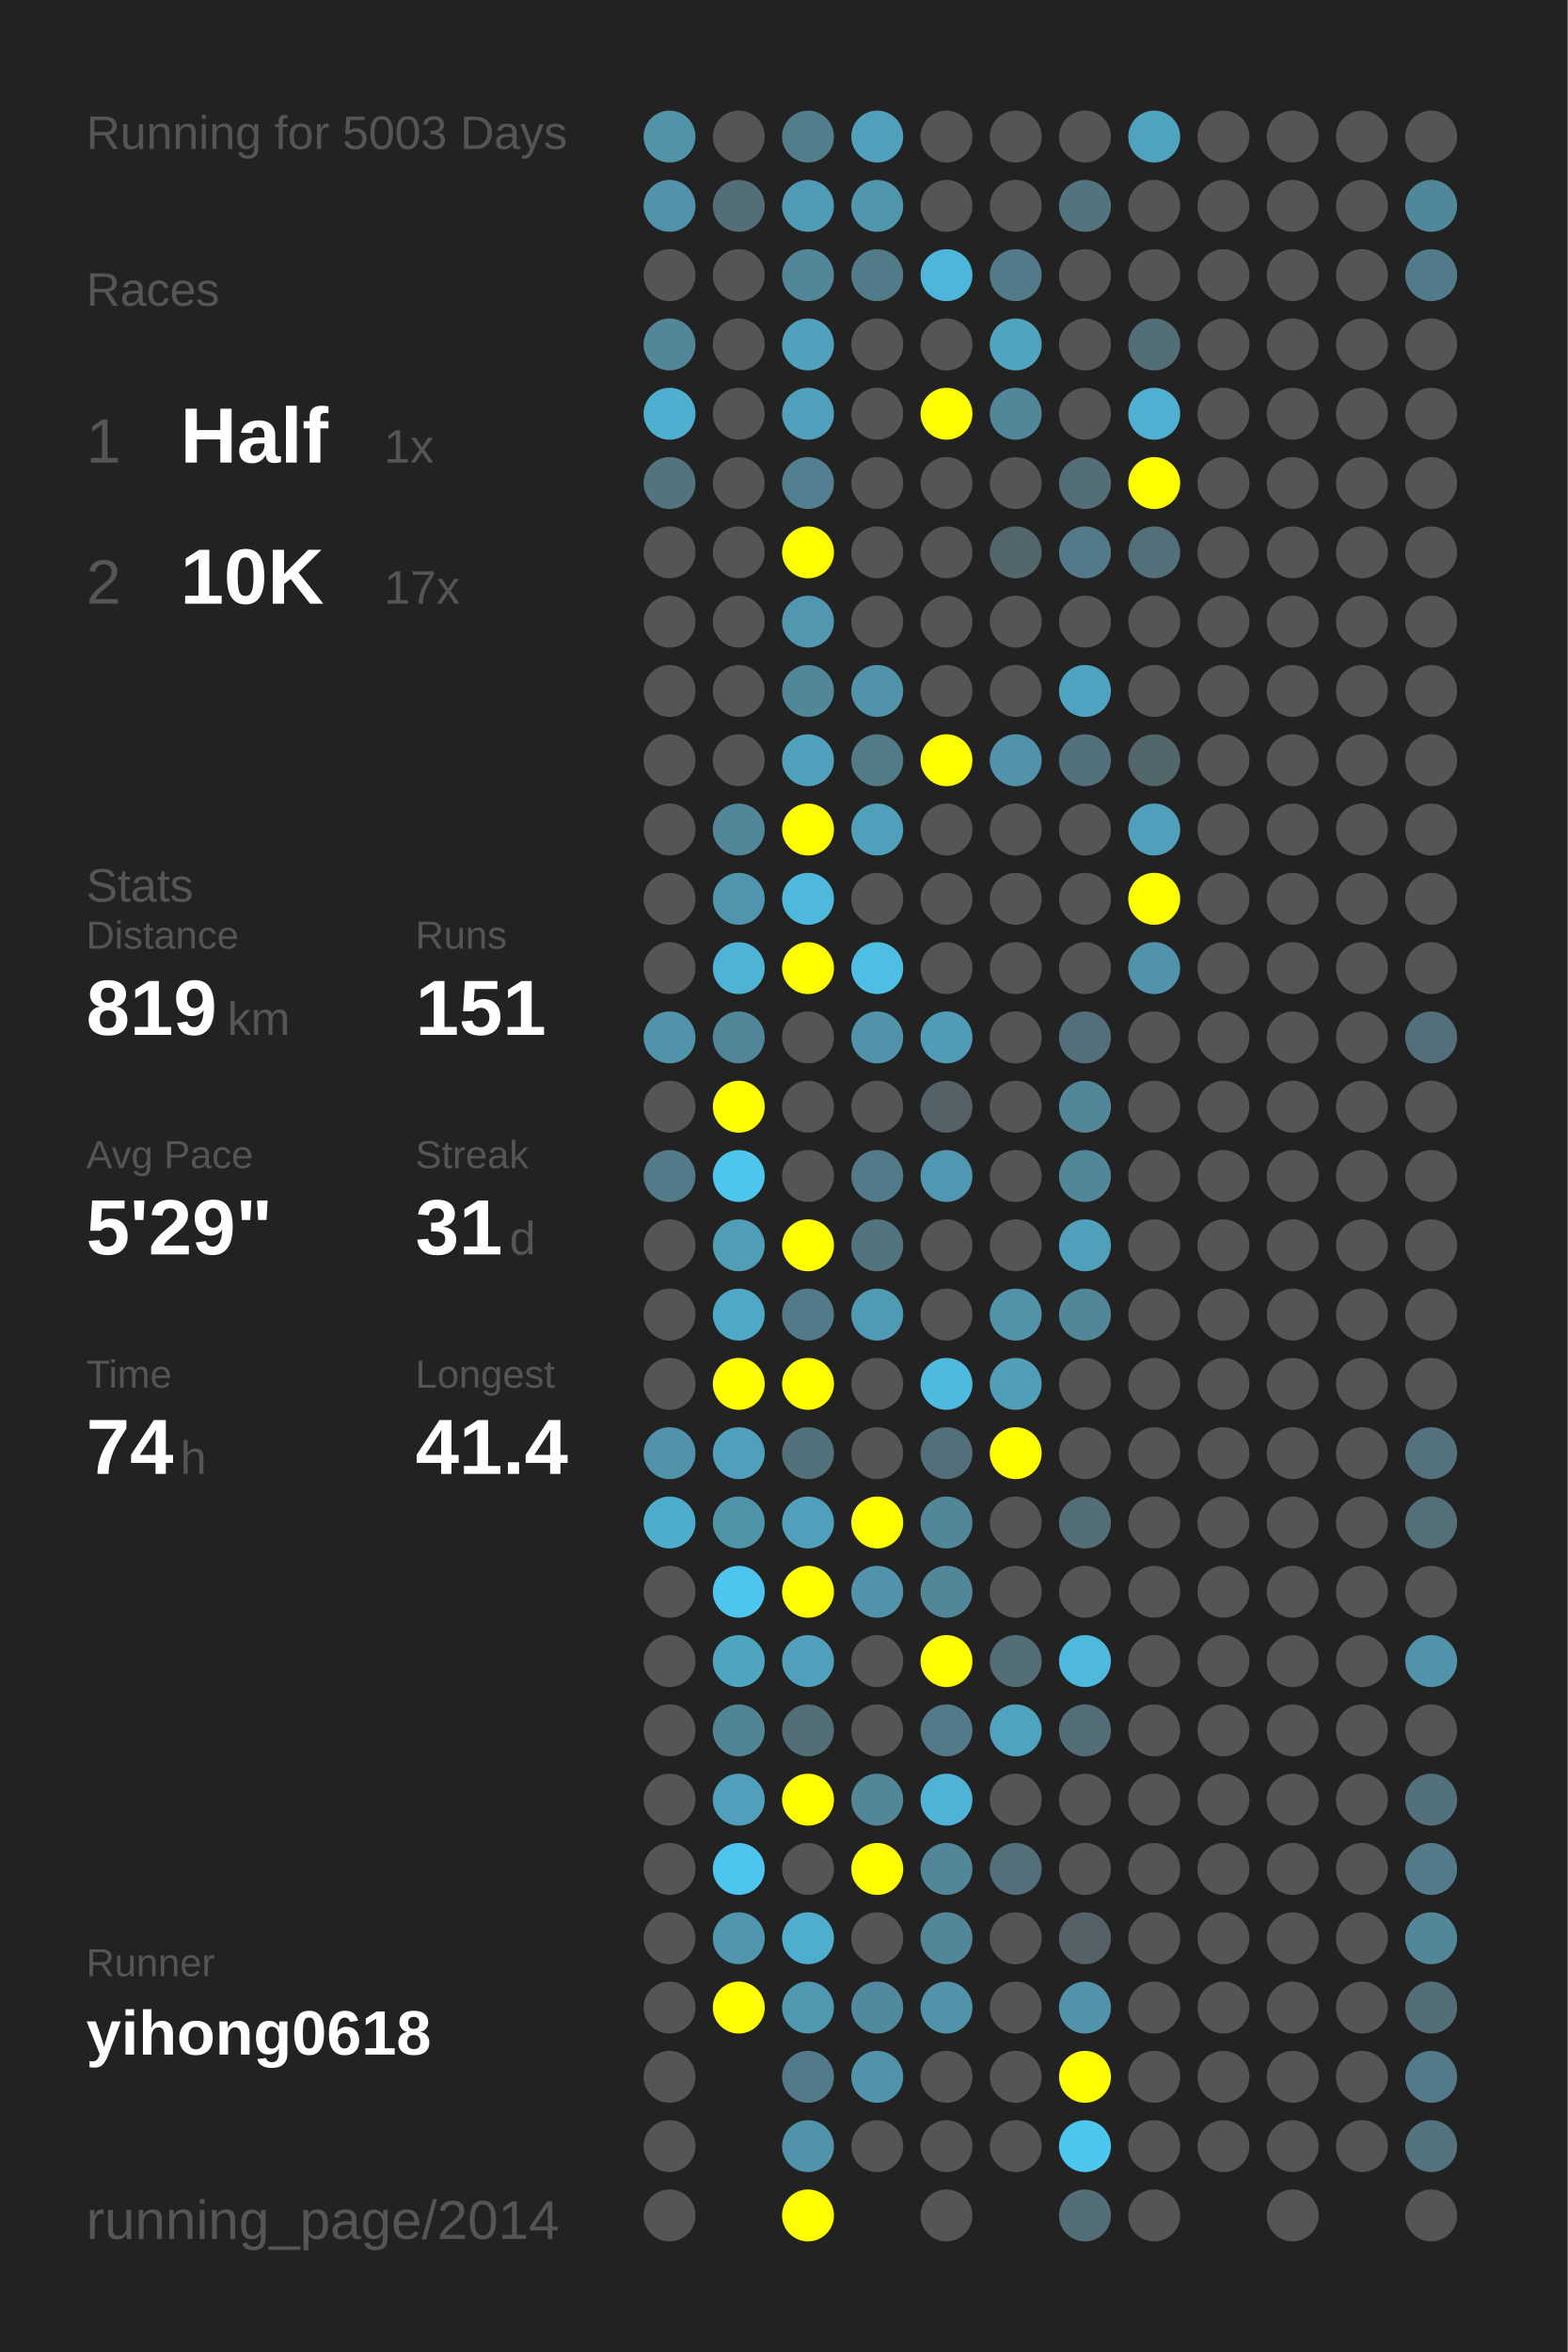
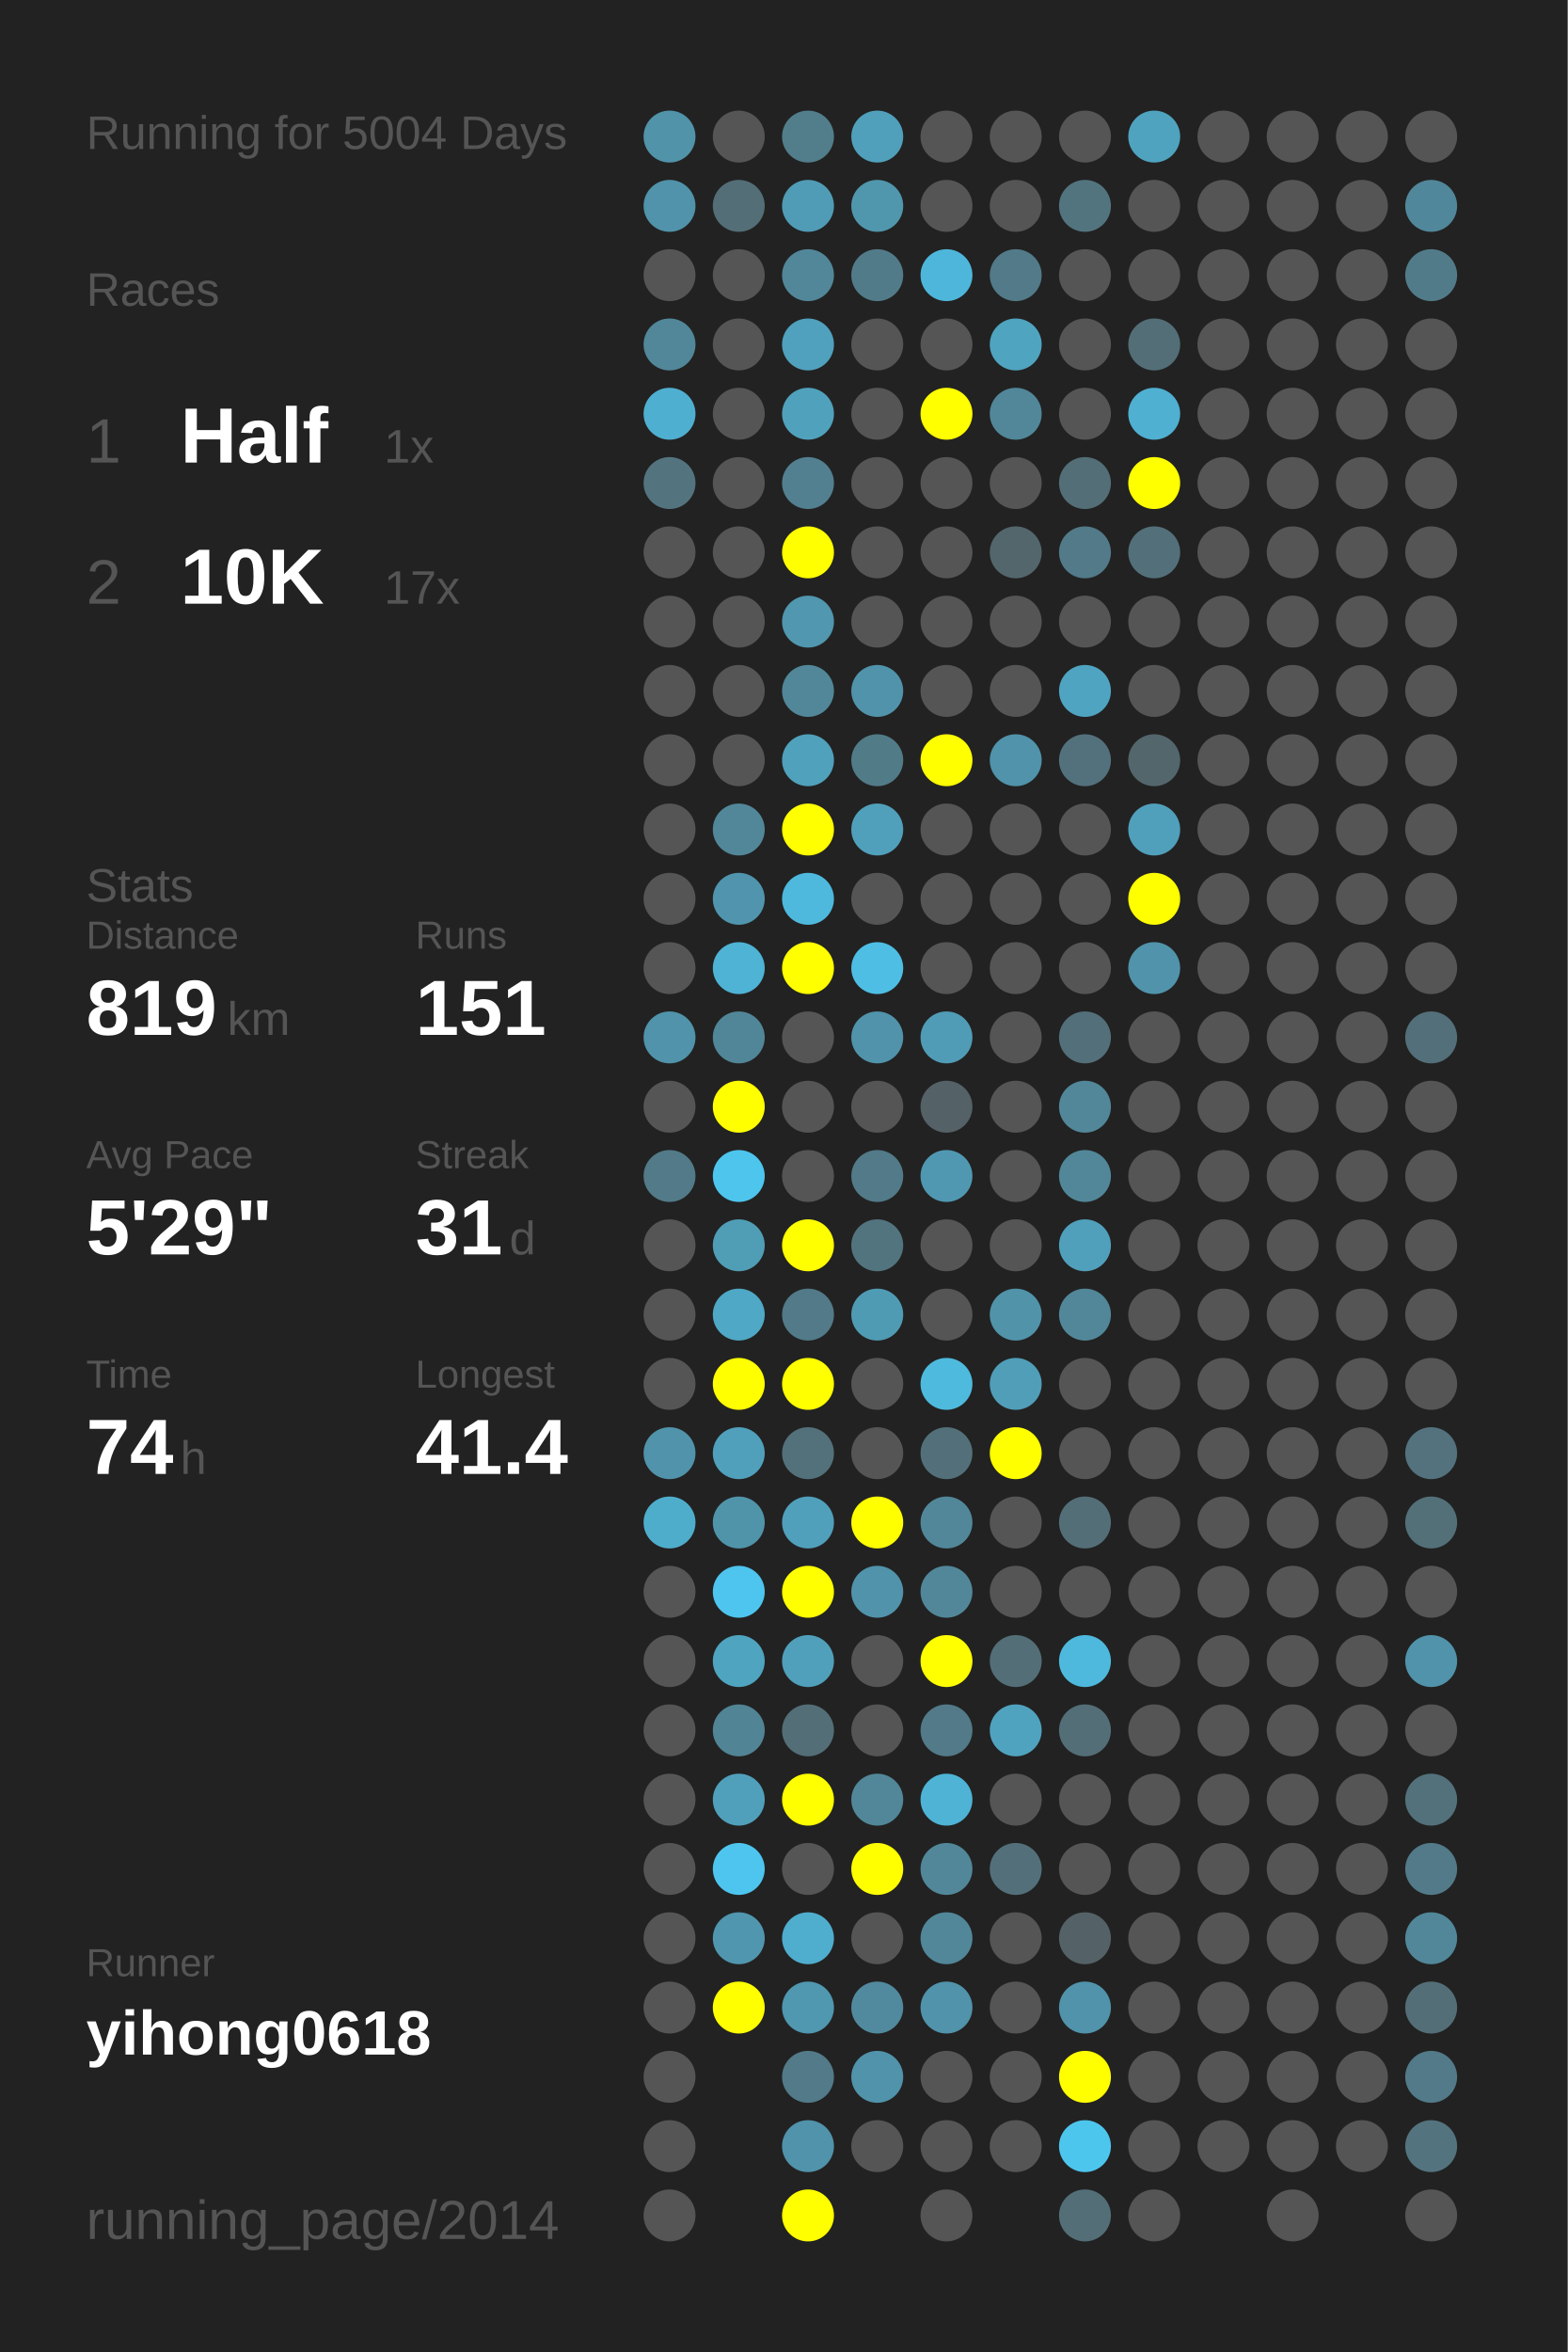
<svg xmlns="http://www.w3.org/2000/svg" baseProfile="full" height="300mm" version="1.1" viewBox="0,0,200,300" width="200mm">
  <defs />
  <rect fill="#222222" height="300" width="200" x="0" y="0" />
-   <text fill="#555555" style="font-size:6px; font-family:Arial;" x="11" y="19">Running for 5003 Days</text>
+   <text fill="#555555" style="font-size:6px; font-family:Arial;" x="11" y="19">Running for 5004 Days</text>
  <text fill="#555555" style="font-size:6px; font-family:Arial;" x="11" y="39">Races</text>
  <text fill="#555555" style="font-size:8px; font-family:Arial;" x="11" y="59">1</text>
  <text fill="#FFFFFF" style="font-size:10px; font-family:Arial; font-weight:bold;" x="23" y="59">Half</text>
  <text fill="#555555" style="font-size:6px; font-family:Arial;" x="49" y="59">1x</text>
  <text fill="#555555" style="font-size:8px; font-family:Arial;" x="11" y="77">2</text>
  <text fill="#FFFFFF" style="font-size:10px; font-family:Arial; font-weight:bold;" x="23" y="77">10K</text>
  <text fill="#555555" style="font-size:6px; font-family:Arial;" x="49" y="77">17x</text>
  <text fill="#555555" style="font-size:6px; font-family:Arial;" x="11" y="115">Stats</text>
  <text fill="#555555" style="font-size:5px; font-family:Arial;" x="11" y="121">Distance</text>
  <text fill="#FFFFFF" style="font-size:10px; font-family:Arial; font-weight:bold;" x="11" y="132">819</text>
  <text fill="#555555" style="font-size:6px; font-family:Arial;" x="29" y="132">km</text>
  <text fill="#555555" style="font-size:5px; font-family:Arial;" x="53" y="121">Runs</text>
  <text fill="#FFFFFF" style="font-size:10px; font-family:Arial; font-weight:bold;" x="53" y="132">151</text>
  <text fill="#555555" style="font-size:5px; font-family:Arial;" x="11" y="149">Avg Pace</text>
  <text fill="#FFFFFF" style="font-size:10px; font-family:Arial; font-weight:bold;" x="11" y="160">5'29"</text>
  <text fill="#555555" style="font-size:5px; font-family:Arial;" x="53" y="149">Streak</text>
  <text fill="#FFFFFF" style="font-size:10px; font-family:Arial; font-weight:bold;" x="53" y="160">31</text>
  <text fill="#555555" style="font-size:6px; font-family:Arial;" x="65" y="160">d</text>
  <text fill="#555555" style="font-size:5px; font-family:Arial;" x="11" y="177">Time</text>
  <text fill="#FFFFFF" style="font-size:10px; font-family:Arial; font-weight:bold;" x="11" y="188">74</text>
  <text fill="#555555" style="font-size:6px; font-family:Arial;" x="23" y="188">h</text>
  <text fill="#555555" style="font-size:5px; font-family:Arial;" x="53" y="177">Longest</text>
  <text fill="#FFFFFF" style="font-size:10px; font-family:Arial; font-weight:bold;" x="53" y="188">41.4</text>
  <text fill="#555555" style="font-size:5px; font-family:Arial;" x="11" y="252.065">Runner</text>
  <text fill="#FFFFFF" style="font-size:8px; font-family:Arial; font-weight:bold;" x="11" y="262.065">yihong0618</text>
  <text fill="#555555" style="font-size:7px; font-family:Arial;" x="11" y="285.581">running_page/2014</text>
  <circle cx="85.417" cy="17.419" fill="#5193a9" r="3.312" />
  <circle cx="85.417" cy="26.258" fill="#5093aa" r="3.312" />
  <circle cx="85.417" cy="35.097" fill="#555555" r="3.312" />
  <circle cx="85.417" cy="43.935" fill="#518799" r="3.312" />
  <circle cx="85.417" cy="52.774" fill="#4fafd0" r="3.312" />
  <circle cx="85.417" cy="61.613" fill="#53747f" r="3.312" />
  <circle cx="85.417" cy="70.452" fill="#555555" r="3.312" />
  <circle cx="85.417" cy="79.29" fill="#555555" r="3.312" />
  <circle cx="85.417" cy="88.129" fill="#555555" r="3.312" />
  <circle cx="85.417" cy="96.968" fill="#555555" r="3.312" />
  <circle cx="85.417" cy="105.806" fill="#555555" r="3.312" />
  <circle cx="85.417" cy="114.645" fill="#555555" r="3.312" />
  <circle cx="85.417" cy="123.484" fill="#555555" r="3.312" />
  <circle cx="85.417" cy="132.323" fill="#5093aa" r="3.312" />
  <circle cx="85.417" cy="141.161" fill="#555555" r="3.312" />
  <circle cx="85.417" cy="150" fill="#527a88" r="3.312" />
  <circle cx="85.417" cy="158.839" fill="#555555" r="3.312" />
  <circle cx="85.417" cy="167.677" fill="#555555" r="3.312" />
  <circle cx="85.417" cy="176.516" fill="#555555" r="3.312" />
  <circle cx="85.417" cy="185.355" fill="#5093aa" r="3.312" />
  <circle cx="85.417" cy="194.194" fill="#4fadcc" r="3.312" />
  <circle cx="85.417" cy="203.032" fill="#555555" r="3.312" />
  <circle cx="85.417" cy="211.871" fill="#555555" r="3.312" />
  <circle cx="85.417" cy="220.71" fill="#555555" r="3.312" />
  <circle cx="85.417" cy="229.548" fill="#555555" r="3.312" />
  <circle cx="85.417" cy="238.387" fill="#555555" r="3.312" />
  <circle cx="85.417" cy="247.226" fill="#555555" r="3.312" />
  <circle cx="85.417" cy="256.065" fill="#555555" r="3.312" />
  <circle cx="85.417" cy="264.903" fill="#555555" r="3.312" />
  <circle cx="85.417" cy="273.742" fill="#555555" r="3.312" />
  <circle cx="85.417" cy="282.581" fill="#555555" r="3.312" />
  <circle cx="94.25" cy="17.419" fill="#555555" r="3.312" />
  <circle cx="94.25" cy="26.258" fill="#536e77" r="3.312" />
  <circle cx="94.25" cy="35.097" fill="#555555" r="3.312" />
  <circle cx="94.25" cy="43.935" fill="#555555" r="3.312" />
  <circle cx="94.25" cy="52.774" fill="#555555" r="3.312" />
  <circle cx="94.25" cy="61.613" fill="#555555" r="3.312" />
  <circle cx="94.25" cy="70.452" fill="#555555" r="3.312" />
  <circle cx="94.25" cy="79.29" fill="#555555" r="3.312" />
  <circle cx="94.25" cy="88.129" fill="#555555" r="3.312" />
  <circle cx="94.25" cy="96.968" fill="#555555" r="3.312" />
  <circle cx="94.25" cy="105.806" fill="#518799" r="3.312" />
  <circle cx="94.25" cy="114.645" fill="#5095ad" r="3.312" />
  <circle cx="94.25" cy="123.484" fill="#4eb3d5" r="3.312" />
  <circle cx="94.25" cy="132.323" fill="#518698" r="3.312" />
  <circle cx="94.25" cy="141.161" fill="#FFFF00" r="3.312" />
  <circle cx="94.25" cy="150" fill="#4dc5ed" r="3.312" />
  <circle cx="94.25" cy="158.839" fill="#509db6" r="3.312" />
  <circle cx="94.25" cy="167.677" fill="#4fa8c5" r="3.312" />
  <circle cx="94.25" cy="176.516" fill="#FFFF00" r="3.312" />
  <circle cx="94.25" cy="185.355" fill="#50a0bb" r="3.312" />
  <circle cx="94.25" cy="194.194" fill="#5094aa" r="3.312" />
  <circle cx="94.25" cy="203.032" fill="#4dc5ee" r="3.312" />
  <circle cx="94.25" cy="211.871" fill="#4fa4c0" r="3.312" />
  <circle cx="94.25" cy="220.71" fill="#518495" r="3.312" />
  <circle cx="94.25" cy="229.548" fill="#50a0bb" r="3.312" />
  <circle cx="94.25" cy="238.387" fill="#4dc5ee" r="3.312" />
  <circle cx="94.25" cy="247.226" fill="#5096ae" r="3.312" />
  <circle cx="94.25" cy="256.065" fill="#FFFF00" r="3.312" />
  <circle cx="103.083" cy="17.419" fill="#527e8c" r="3.312" />
  <circle cx="103.083" cy="26.258" fill="#509cb6" r="3.312" />
  <circle cx="103.083" cy="35.097" fill="#518799" r="3.312" />
  <circle cx="103.083" cy="43.935" fill="#50a1bd" r="3.312" />
  <circle cx="103.083" cy="52.774" fill="#50a1bc" r="3.312" />
  <circle cx="103.083" cy="61.613" fill="#528090" r="3.312" />
  <circle cx="103.083" cy="70.452" fill="#FFFF00" r="3.312" />
  <circle cx="103.083" cy="79.29" fill="#5097af" r="3.312" />
  <circle cx="103.083" cy="88.129" fill="#518799" r="3.312" />
  <circle cx="103.083" cy="96.968" fill="#50a1bc" r="3.312" />
  <circle cx="103.083" cy="105.806" fill="#FFFF00" r="3.312" />
  <circle cx="103.083" cy="114.645" fill="#4eb9dd" r="3.312" />
  <circle cx="103.083" cy="123.484" fill="#FFFF00" r="3.312" />
  <circle cx="103.083" cy="132.323" fill="#555555" r="3.312" />
  <circle cx="103.083" cy="141.161" fill="#555555" r="3.312" />
  <circle cx="103.083" cy="150" fill="#555555" r="3.312" />
  <circle cx="103.083" cy="158.839" fill="#FFFF00" r="3.312" />
  <circle cx="103.083" cy="167.677" fill="#527a88" r="3.312" />
  <circle cx="103.083" cy="176.516" fill="#FFFF00" r="3.312" />
  <circle cx="103.083" cy="185.355" fill="#53717b" r="3.312" />
  <circle cx="103.083" cy="194.194" fill="#50a0bb" r="3.312" />
  <circle cx="103.083" cy="203.032" fill="#FFFF00" r="3.312" />
  <circle cx="103.083" cy="211.871" fill="#50a0bb" r="3.312" />
  <circle cx="103.083" cy="220.71" fill="#536e77" r="3.312" />
  <circle cx="103.083" cy="229.548" fill="#FFFF00" r="3.312" />
  <circle cx="103.083" cy="238.387" fill="#555555" r="3.312" />
  <circle cx="103.083" cy="247.226" fill="#4fadcd" r="3.312" />
  <circle cx="103.083" cy="256.065" fill="#5097b0" r="3.312" />
  <circle cx="103.083" cy="264.903" fill="#527a88" r="3.312" />
  <circle cx="103.083" cy="273.742" fill="#5093aa" r="3.312" />
  <circle cx="103.083" cy="282.581" fill="#FFFF00" r="3.312" />
  <circle cx="111.917" cy="17.419" fill="#50a0bb" r="3.312" />
  <circle cx="111.917" cy="26.258" fill="#5097ae" r="3.312" />
  <circle cx="111.917" cy="35.097" fill="#527b89" r="3.312" />
  <circle cx="111.917" cy="43.935" fill="#555555" r="3.312" />
  <circle cx="111.917" cy="52.774" fill="#555555" r="3.312" />
  <circle cx="111.917" cy="61.613" fill="#555555" r="3.312" />
  <circle cx="111.917" cy="70.452" fill="#555555" r="3.312" />
  <circle cx="111.917" cy="79.29" fill="#555555" r="3.312" />
  <circle cx="111.917" cy="88.129" fill="#5093aa" r="3.312" />
  <circle cx="111.917" cy="96.968" fill="#527b88" r="3.312" />
  <circle cx="111.917" cy="105.806" fill="#50a0bb" r="3.312" />
  <circle cx="111.917" cy="114.645" fill="#555555" r="3.312" />
  <circle cx="111.917" cy="123.484" fill="#4ebee4" r="3.312" />
  <circle cx="111.917" cy="132.323" fill="#5093aa" r="3.312" />
  <circle cx="111.917" cy="141.161" fill="#555555" r="3.312" />
  <circle cx="111.917" cy="150" fill="#527a88" r="3.312" />
  <circle cx="111.917" cy="158.839" fill="#52747f" r="3.312" />
  <circle cx="111.917" cy="167.677" fill="#509bb4" r="3.312" />
  <circle cx="111.917" cy="176.516" fill="#555555" r="3.312" />
  <circle cx="111.917" cy="185.355" fill="#555555" r="3.312" />
  <circle cx="111.917" cy="194.194" fill="#FFFF00" r="3.312" />
  <circle cx="111.917" cy="203.032" fill="#5093aa" r="3.312" />
  <circle cx="111.917" cy="211.871" fill="#555555" r="3.312" />
  <circle cx="111.917" cy="220.71" fill="#555555" r="3.312" />
  <circle cx="111.917" cy="229.548" fill="#518799" r="3.312" />
  <circle cx="111.917" cy="238.387" fill="#FFFF00" r="3.312" />
  <circle cx="111.917" cy="247.226" fill="#555555" r="3.312" />
  <circle cx="111.917" cy="256.065" fill="#518a9e" r="3.312" />
  <circle cx="111.917" cy="264.903" fill="#5093aa" r="3.312" />
  <circle cx="111.917" cy="273.742" fill="#555555" r="3.312" />
  <circle cx="120.75" cy="17.419" fill="#555555" r="3.312" />
  <circle cx="120.75" cy="26.258" fill="#555555" r="3.312" />
  <circle cx="120.75" cy="35.097" fill="#4eb6da" r="3.312" />
  <circle cx="120.75" cy="43.935" fill="#555555" r="3.312" />
  <circle cx="120.75" cy="52.774" fill="#FFFF00" r="3.312" />
  <circle cx="120.75" cy="61.613" fill="#555555" r="3.312" />
  <circle cx="120.75" cy="70.452" fill="#555555" r="3.312" />
  <circle cx="120.75" cy="79.29" fill="#555555" r="3.312" />
  <circle cx="120.75" cy="88.129" fill="#555555" r="3.312" />
  <circle cx="120.75" cy="96.968" fill="#FFFF00" r="3.312" />
  <circle cx="120.75" cy="105.806" fill="#555555" r="3.312" />
  <circle cx="120.75" cy="114.645" fill="#555555" r="3.312" />
  <circle cx="120.75" cy="123.484" fill="#555555" r="3.312" />
  <circle cx="120.75" cy="132.323" fill="#509cb6" r="3.312" />
  <circle cx="120.75" cy="141.161" fill="#546166" r="3.312" />
  <circle cx="120.75" cy="150" fill="#5098b1" r="3.312" />
  <circle cx="120.75" cy="158.839" fill="#555555" r="3.312" />
  <circle cx="120.75" cy="167.677" fill="#555555" r="3.312" />
  <circle cx="120.75" cy="176.516" fill="#4ebade" r="3.312" />
  <circle cx="120.75" cy="185.355" fill="#53707a" r="3.312" />
  <circle cx="120.75" cy="194.194" fill="#518799" r="3.312" />
  <circle cx="120.75" cy="203.032" fill="#518799" r="3.312" />
  <circle cx="120.75" cy="211.871" fill="#FFFF00" r="3.312" />
  <circle cx="120.75" cy="220.71" fill="#527a88" r="3.312" />
  <circle cx="120.75" cy="229.548" fill="#4eb3d5" r="3.312" />
  <circle cx="120.75" cy="238.387" fill="#518799" r="3.312" />
  <circle cx="120.75" cy="247.226" fill="#518799" r="3.312" />
  <circle cx="120.75" cy="256.065" fill="#5093aa" r="3.312" />
  <circle cx="120.75" cy="264.903" fill="#555555" r="3.312" />
  <circle cx="120.75" cy="273.742" fill="#555555" r="3.312" />
  <circle cx="120.75" cy="282.581" fill="#555555" r="3.312" />
  <circle cx="129.583" cy="17.419" fill="#555555" r="3.312" />
  <circle cx="129.583" cy="26.258" fill="#555555" r="3.312" />
  <circle cx="129.583" cy="35.097" fill="#527a88" r="3.312" />
  <circle cx="129.583" cy="43.935" fill="#4fa4c0" r="3.312" />
  <circle cx="129.583" cy="52.774" fill="#518799" r="3.312" />
  <circle cx="129.583" cy="61.613" fill="#555555" r="3.312" />
  <circle cx="129.583" cy="70.452" fill="#53666c" r="3.312" />
  <circle cx="129.583" cy="79.29" fill="#555555" r="3.312" />
  <circle cx="129.583" cy="88.129" fill="#555555" r="3.312" />
  <circle cx="129.583" cy="96.968" fill="#5093aa" r="3.312" />
  <circle cx="129.583" cy="105.806" fill="#555555" r="3.312" />
  <circle cx="129.583" cy="114.645" fill="#555555" r="3.312" />
  <circle cx="129.583" cy="123.484" fill="#555555" r="3.312" />
  <circle cx="129.583" cy="132.323" fill="#555555" r="3.312" />
  <circle cx="129.583" cy="141.161" fill="#555555" r="3.312" />
  <circle cx="129.583" cy="150" fill="#555555" r="3.312" />
  <circle cx="129.583" cy="158.839" fill="#555555" r="3.312" />
  <circle cx="129.583" cy="167.677" fill="#5193a9" r="3.312" />
  <circle cx="129.583" cy="176.516" fill="#509eb8" r="3.312" />
  <circle cx="129.583" cy="185.355" fill="#FFFF00" r="3.312" />
  <circle cx="129.583" cy="194.194" fill="#555555" r="3.312" />
  <circle cx="129.583" cy="203.032" fill="#555555" r="3.312" />
  <circle cx="129.583" cy="211.871" fill="#536e77" r="3.312" />
  <circle cx="129.583" cy="220.71" fill="#50a3bf" r="3.312" />
  <circle cx="129.583" cy="229.548" fill="#555555" r="3.312" />
  <circle cx="129.583" cy="238.387" fill="#53707a" r="3.312" />
  <circle cx="129.583" cy="247.226" fill="#555555" r="3.312" />
  <circle cx="129.583" cy="256.065" fill="#555555" r="3.312" />
  <circle cx="129.583" cy="264.903" fill="#555555" r="3.312" />
  <circle cx="129.583" cy="273.742" fill="#555555" r="3.312" />
  <circle cx="138.417" cy="17.419" fill="#555555" r="3.312" />
  <circle cx="138.417" cy="26.258" fill="#52747f" r="3.312" />
  <circle cx="138.417" cy="35.097" fill="#555555" r="3.312" />
  <circle cx="138.417" cy="43.935" fill="#555555" r="3.312" />
  <circle cx="138.417" cy="52.774" fill="#555555" r="3.312" />
  <circle cx="138.417" cy="61.613" fill="#536e77" r="3.312" />
  <circle cx="138.417" cy="70.452" fill="#527a88" r="3.312" />
  <circle cx="138.417" cy="79.29" fill="#555555" r="3.312" />
  <circle cx="138.417" cy="88.129" fill="#4fa4c1" r="3.312" />
  <circle cx="138.417" cy="96.968" fill="#53717c" r="3.312" />
  <circle cx="138.417" cy="105.806" fill="#555555" r="3.312" />
  <circle cx="138.417" cy="114.645" fill="#555555" r="3.312" />
  <circle cx="138.417" cy="123.484" fill="#555555" r="3.312" />
  <circle cx="138.417" cy="132.323" fill="#536f79" r="3.312" />
  <circle cx="138.417" cy="141.161" fill="#518799" r="3.312" />
  <circle cx="138.417" cy="150" fill="#518799" r="3.312" />
  <circle cx="138.417" cy="158.839" fill="#50a0bb" r="3.312" />
  <circle cx="138.417" cy="167.677" fill="#518799" r="3.312" />
  <circle cx="138.417" cy="176.516" fill="#555555" r="3.312" />
  <circle cx="138.417" cy="185.355" fill="#555555" r="3.312" />
  <circle cx="138.417" cy="194.194" fill="#536e77" r="3.312" />
  <circle cx="138.417" cy="203.032" fill="#555555" r="3.312" />
  <circle cx="138.417" cy="211.871" fill="#4eb9dd" r="3.312" />
  <circle cx="138.417" cy="220.71" fill="#536e77" r="3.312" />
  <circle cx="138.417" cy="229.548" fill="#555555" r="3.312" />
  <circle cx="138.417" cy="238.387" fill="#555555" r="3.312" />
  <circle cx="138.417" cy="247.226" fill="#546267" r="3.312" />
  <circle cx="138.417" cy="256.065" fill="#5093aa" r="3.312" />
  <circle cx="138.417" cy="264.903" fill="#FFFF00" r="3.312" />
  <circle cx="138.417" cy="273.742" fill="#4dc6ee" r="3.312" />
  <circle cx="138.417" cy="282.581" fill="#536e77" r="3.312" />
  <circle cx="147.25" cy="17.419" fill="#4fa3bf" r="3.312" />
  <circle cx="147.25" cy="26.258" fill="#555555" r="3.312" />
  <circle cx="147.25" cy="35.097" fill="#555555" r="3.312" />
  <circle cx="147.25" cy="43.935" fill="#536e77" r="3.312" />
  <circle cx="147.25" cy="52.774" fill="#4fb0d1" r="3.312" />
  <circle cx="147.25" cy="61.613" fill="#FFFF00" r="3.312" />
  <circle cx="147.25" cy="70.452" fill="#53707a" r="3.312" />
  <circle cx="147.25" cy="79.29" fill="#555555" r="3.312" />
  <circle cx="147.25" cy="88.129" fill="#555555" r="3.312" />
  <circle cx="147.25" cy="96.968" fill="#53666c" r="3.312" />
  <circle cx="147.25" cy="105.806" fill="#50a0bb" r="3.312" />
  <circle cx="147.25" cy="114.645" fill="#FFFF00" r="3.312" />
  <circle cx="147.25" cy="123.484" fill="#5093aa" r="3.312" />
  <circle cx="147.25" cy="132.323" fill="#555555" r="3.312" />
  <circle cx="147.25" cy="141.161" fill="#555555" r="3.312" />
  <circle cx="147.25" cy="150" fill="#555555" r="3.312" />
  <circle cx="147.25" cy="158.839" fill="#555555" r="3.312" />
  <circle cx="147.25" cy="167.677" fill="#555555" r="3.312" />
  <circle cx="147.25" cy="176.516" fill="#555555" r="3.312" />
  <circle cx="147.25" cy="185.355" fill="#555555" r="3.312" />
  <circle cx="147.25" cy="194.194" fill="#555555" r="3.312" />
  <circle cx="147.25" cy="203.032" fill="#555555" r="3.312" />
  <circle cx="147.25" cy="211.871" fill="#555555" r="3.312" />
  <circle cx="147.25" cy="220.71" fill="#555555" r="3.312" />
  <circle cx="147.25" cy="229.548" fill="#555555" r="3.312" />
  <circle cx="147.25" cy="238.387" fill="#555555" r="3.312" />
  <circle cx="147.25" cy="247.226" fill="#555555" r="3.312" />
  <circle cx="147.25" cy="256.065" fill="#555555" r="3.312" />
  <circle cx="147.25" cy="264.903" fill="#555555" r="3.312" />
  <circle cx="147.25" cy="273.742" fill="#555555" r="3.312" />
  <circle cx="147.25" cy="282.581" fill="#555555" r="3.312" />
  <circle cx="156.083" cy="17.419" fill="#555555" r="3.312" />
  <circle cx="156.083" cy="26.258" fill="#555555" r="3.312" />
  <circle cx="156.083" cy="35.097" fill="#555555" r="3.312" />
  <circle cx="156.083" cy="43.935" fill="#555555" r="3.312" />
  <circle cx="156.083" cy="52.774" fill="#555555" r="3.312" />
  <circle cx="156.083" cy="61.613" fill="#555555" r="3.312" />
  <circle cx="156.083" cy="70.452" fill="#555555" r="3.312" />
  <circle cx="156.083" cy="79.29" fill="#555555" r="3.312" />
  <circle cx="156.083" cy="88.129" fill="#555555" r="3.312" />
  <circle cx="156.083" cy="96.968" fill="#555555" r="3.312" />
  <circle cx="156.083" cy="105.806" fill="#555555" r="3.312" />
  <circle cx="156.083" cy="114.645" fill="#555555" r="3.312" />
  <circle cx="156.083" cy="123.484" fill="#555555" r="3.312" />
  <circle cx="156.083" cy="132.323" fill="#555555" r="3.312" />
  <circle cx="156.083" cy="141.161" fill="#555555" r="3.312" />
  <circle cx="156.083" cy="150" fill="#555555" r="3.312" />
  <circle cx="156.083" cy="158.839" fill="#555555" r="3.312" />
  <circle cx="156.083" cy="167.677" fill="#555555" r="3.312" />
  <circle cx="156.083" cy="176.516" fill="#555555" r="3.312" />
  <circle cx="156.083" cy="185.355" fill="#555555" r="3.312" />
  <circle cx="156.083" cy="194.194" fill="#555555" r="3.312" />
  <circle cx="156.083" cy="203.032" fill="#555555" r="3.312" />
  <circle cx="156.083" cy="211.871" fill="#555555" r="3.312" />
  <circle cx="156.083" cy="220.71" fill="#555555" r="3.312" />
  <circle cx="156.083" cy="229.548" fill="#555555" r="3.312" />
  <circle cx="156.083" cy="238.387" fill="#555555" r="3.312" />
  <circle cx="156.083" cy="247.226" fill="#555555" r="3.312" />
  <circle cx="156.083" cy="256.065" fill="#555555" r="3.312" />
  <circle cx="156.083" cy="264.903" fill="#555555" r="3.312" />
  <circle cx="156.083" cy="273.742" fill="#555555" r="3.312" />
  <circle cx="164.917" cy="17.419" fill="#555555" r="3.312" />
  <circle cx="164.917" cy="26.258" fill="#555555" r="3.312" />
  <circle cx="164.917" cy="35.097" fill="#555555" r="3.312" />
  <circle cx="164.917" cy="43.935" fill="#555555" r="3.312" />
  <circle cx="164.917" cy="52.774" fill="#555555" r="3.312" />
  <circle cx="164.917" cy="61.613" fill="#555555" r="3.312" />
  <circle cx="164.917" cy="70.452" fill="#555555" r="3.312" />
  <circle cx="164.917" cy="79.29" fill="#555555" r="3.312" />
  <circle cx="164.917" cy="88.129" fill="#555555" r="3.312" />
  <circle cx="164.917" cy="96.968" fill="#555555" r="3.312" />
  <circle cx="164.917" cy="105.806" fill="#555555" r="3.312" />
  <circle cx="164.917" cy="114.645" fill="#555555" r="3.312" />
  <circle cx="164.917" cy="123.484" fill="#555555" r="3.312" />
  <circle cx="164.917" cy="132.323" fill="#555555" r="3.312" />
  <circle cx="164.917" cy="141.161" fill="#555555" r="3.312" />
  <circle cx="164.917" cy="150" fill="#555555" r="3.312" />
  <circle cx="164.917" cy="158.839" fill="#555555" r="3.312" />
  <circle cx="164.917" cy="167.677" fill="#555555" r="3.312" />
  <circle cx="164.917" cy="176.516" fill="#555555" r="3.312" />
  <circle cx="164.917" cy="185.355" fill="#555555" r="3.312" />
  <circle cx="164.917" cy="194.194" fill="#555555" r="3.312" />
  <circle cx="164.917" cy="203.032" fill="#555555" r="3.312" />
  <circle cx="164.917" cy="211.871" fill="#555555" r="3.312" />
  <circle cx="164.917" cy="220.71" fill="#555555" r="3.312" />
  <circle cx="164.917" cy="229.548" fill="#555555" r="3.312" />
  <circle cx="164.917" cy="238.387" fill="#555555" r="3.312" />
  <circle cx="164.917" cy="247.226" fill="#555555" r="3.312" />
  <circle cx="164.917" cy="256.065" fill="#555555" r="3.312" />
  <circle cx="164.917" cy="264.903" fill="#555555" r="3.312" />
  <circle cx="164.917" cy="273.742" fill="#555555" r="3.312" />
  <circle cx="164.917" cy="282.581" fill="#555555" r="3.312" />
  <circle cx="173.75" cy="17.419" fill="#555555" r="3.312" />
  <circle cx="173.75" cy="26.258" fill="#555555" r="3.312" />
  <circle cx="173.75" cy="35.097" fill="#555555" r="3.312" />
  <circle cx="173.75" cy="43.935" fill="#555555" r="3.312" />
  <circle cx="173.75" cy="52.774" fill="#555555" r="3.312" />
  <circle cx="173.75" cy="61.613" fill="#555555" r="3.312" />
  <circle cx="173.75" cy="70.452" fill="#555555" r="3.312" />
  <circle cx="173.75" cy="79.29" fill="#555555" r="3.312" />
  <circle cx="173.75" cy="88.129" fill="#555555" r="3.312" />
  <circle cx="173.75" cy="96.968" fill="#555555" r="3.312" />
  <circle cx="173.75" cy="105.806" fill="#555555" r="3.312" />
  <circle cx="173.75" cy="114.645" fill="#555555" r="3.312" />
  <circle cx="173.75" cy="123.484" fill="#555555" r="3.312" />
  <circle cx="173.75" cy="132.323" fill="#555555" r="3.312" />
  <circle cx="173.75" cy="141.161" fill="#555555" r="3.312" />
  <circle cx="173.75" cy="150" fill="#555555" r="3.312" />
  <circle cx="173.75" cy="158.839" fill="#555555" r="3.312" />
  <circle cx="173.75" cy="167.677" fill="#555555" r="3.312" />
  <circle cx="173.75" cy="176.516" fill="#555555" r="3.312" />
  <circle cx="173.75" cy="185.355" fill="#555555" r="3.312" />
  <circle cx="173.75" cy="194.194" fill="#555555" r="3.312" />
  <circle cx="173.75" cy="203.032" fill="#555555" r="3.312" />
  <circle cx="173.75" cy="211.871" fill="#555555" r="3.312" />
  <circle cx="173.75" cy="220.71" fill="#555555" r="3.312" />
  <circle cx="173.75" cy="229.548" fill="#555555" r="3.312" />
  <circle cx="173.75" cy="238.387" fill="#555555" r="3.312" />
  <circle cx="173.75" cy="247.226" fill="#555555" r="3.312" />
  <circle cx="173.75" cy="256.065" fill="#555555" r="3.312" />
  <circle cx="173.75" cy="264.903" fill="#555555" r="3.312" />
  <circle cx="173.75" cy="273.742" fill="#555555" r="3.312" />
  <circle cx="182.583" cy="17.419" fill="#555555" r="3.312" />
  <circle cx="182.583" cy="26.258" fill="#51879a" r="3.312" />
  <circle cx="182.583" cy="35.097" fill="#527b89" r="3.312" />
  <circle cx="182.583" cy="43.935" fill="#555555" r="3.312" />
  <circle cx="182.583" cy="52.774" fill="#555555" r="3.312" />
  <circle cx="182.583" cy="61.613" fill="#555555" r="3.312" />
  <circle cx="182.583" cy="70.452" fill="#555555" r="3.312" />
  <circle cx="182.583" cy="79.29" fill="#555555" r="3.312" />
  <circle cx="182.583" cy="88.129" fill="#555555" r="3.312" />
  <circle cx="182.583" cy="96.968" fill="#555555" r="3.312" />
  <circle cx="182.583" cy="105.806" fill="#555555" r="3.312" />
  <circle cx="182.583" cy="114.645" fill="#555555" r="3.312" />
  <circle cx="182.583" cy="123.484" fill="#555555" r="3.312" />
  <circle cx="182.583" cy="132.323" fill="#536f79" r="3.312" />
  <circle cx="182.583" cy="141.161" fill="#555555" r="3.312" />
  <circle cx="182.583" cy="150" fill="#555555" r="3.312" />
  <circle cx="182.583" cy="158.839" fill="#555555" r="3.312" />
  <circle cx="182.583" cy="167.677" fill="#555555" r="3.312" />
  <circle cx="182.583" cy="176.516" fill="#555555" r="3.312" />
  <circle cx="182.583" cy="185.355" fill="#53727d" r="3.312" />
  <circle cx="182.583" cy="194.194" fill="#537079" r="3.312" />
  <circle cx="182.583" cy="203.032" fill="#555555" r="3.312" />
  <circle cx="182.583" cy="211.871" fill="#5093aa" r="3.312" />
  <circle cx="182.583" cy="220.71" fill="#555555" r="3.312" />
  <circle cx="182.583" cy="229.548" fill="#53717b" r="3.312" />
  <circle cx="182.583" cy="238.387" fill="#527a88" r="3.312" />
  <circle cx="182.583" cy="247.226" fill="#518799" r="3.312" />
  <circle cx="182.583" cy="256.065" fill="#536e77" r="3.312" />
  <circle cx="182.583" cy="264.903" fill="#527a88" r="3.312" />
  <circle cx="182.583" cy="273.742" fill="#53737e" r="3.312" />
  <circle cx="182.583" cy="282.581" fill="#555555" r="3.312" />
</svg>
